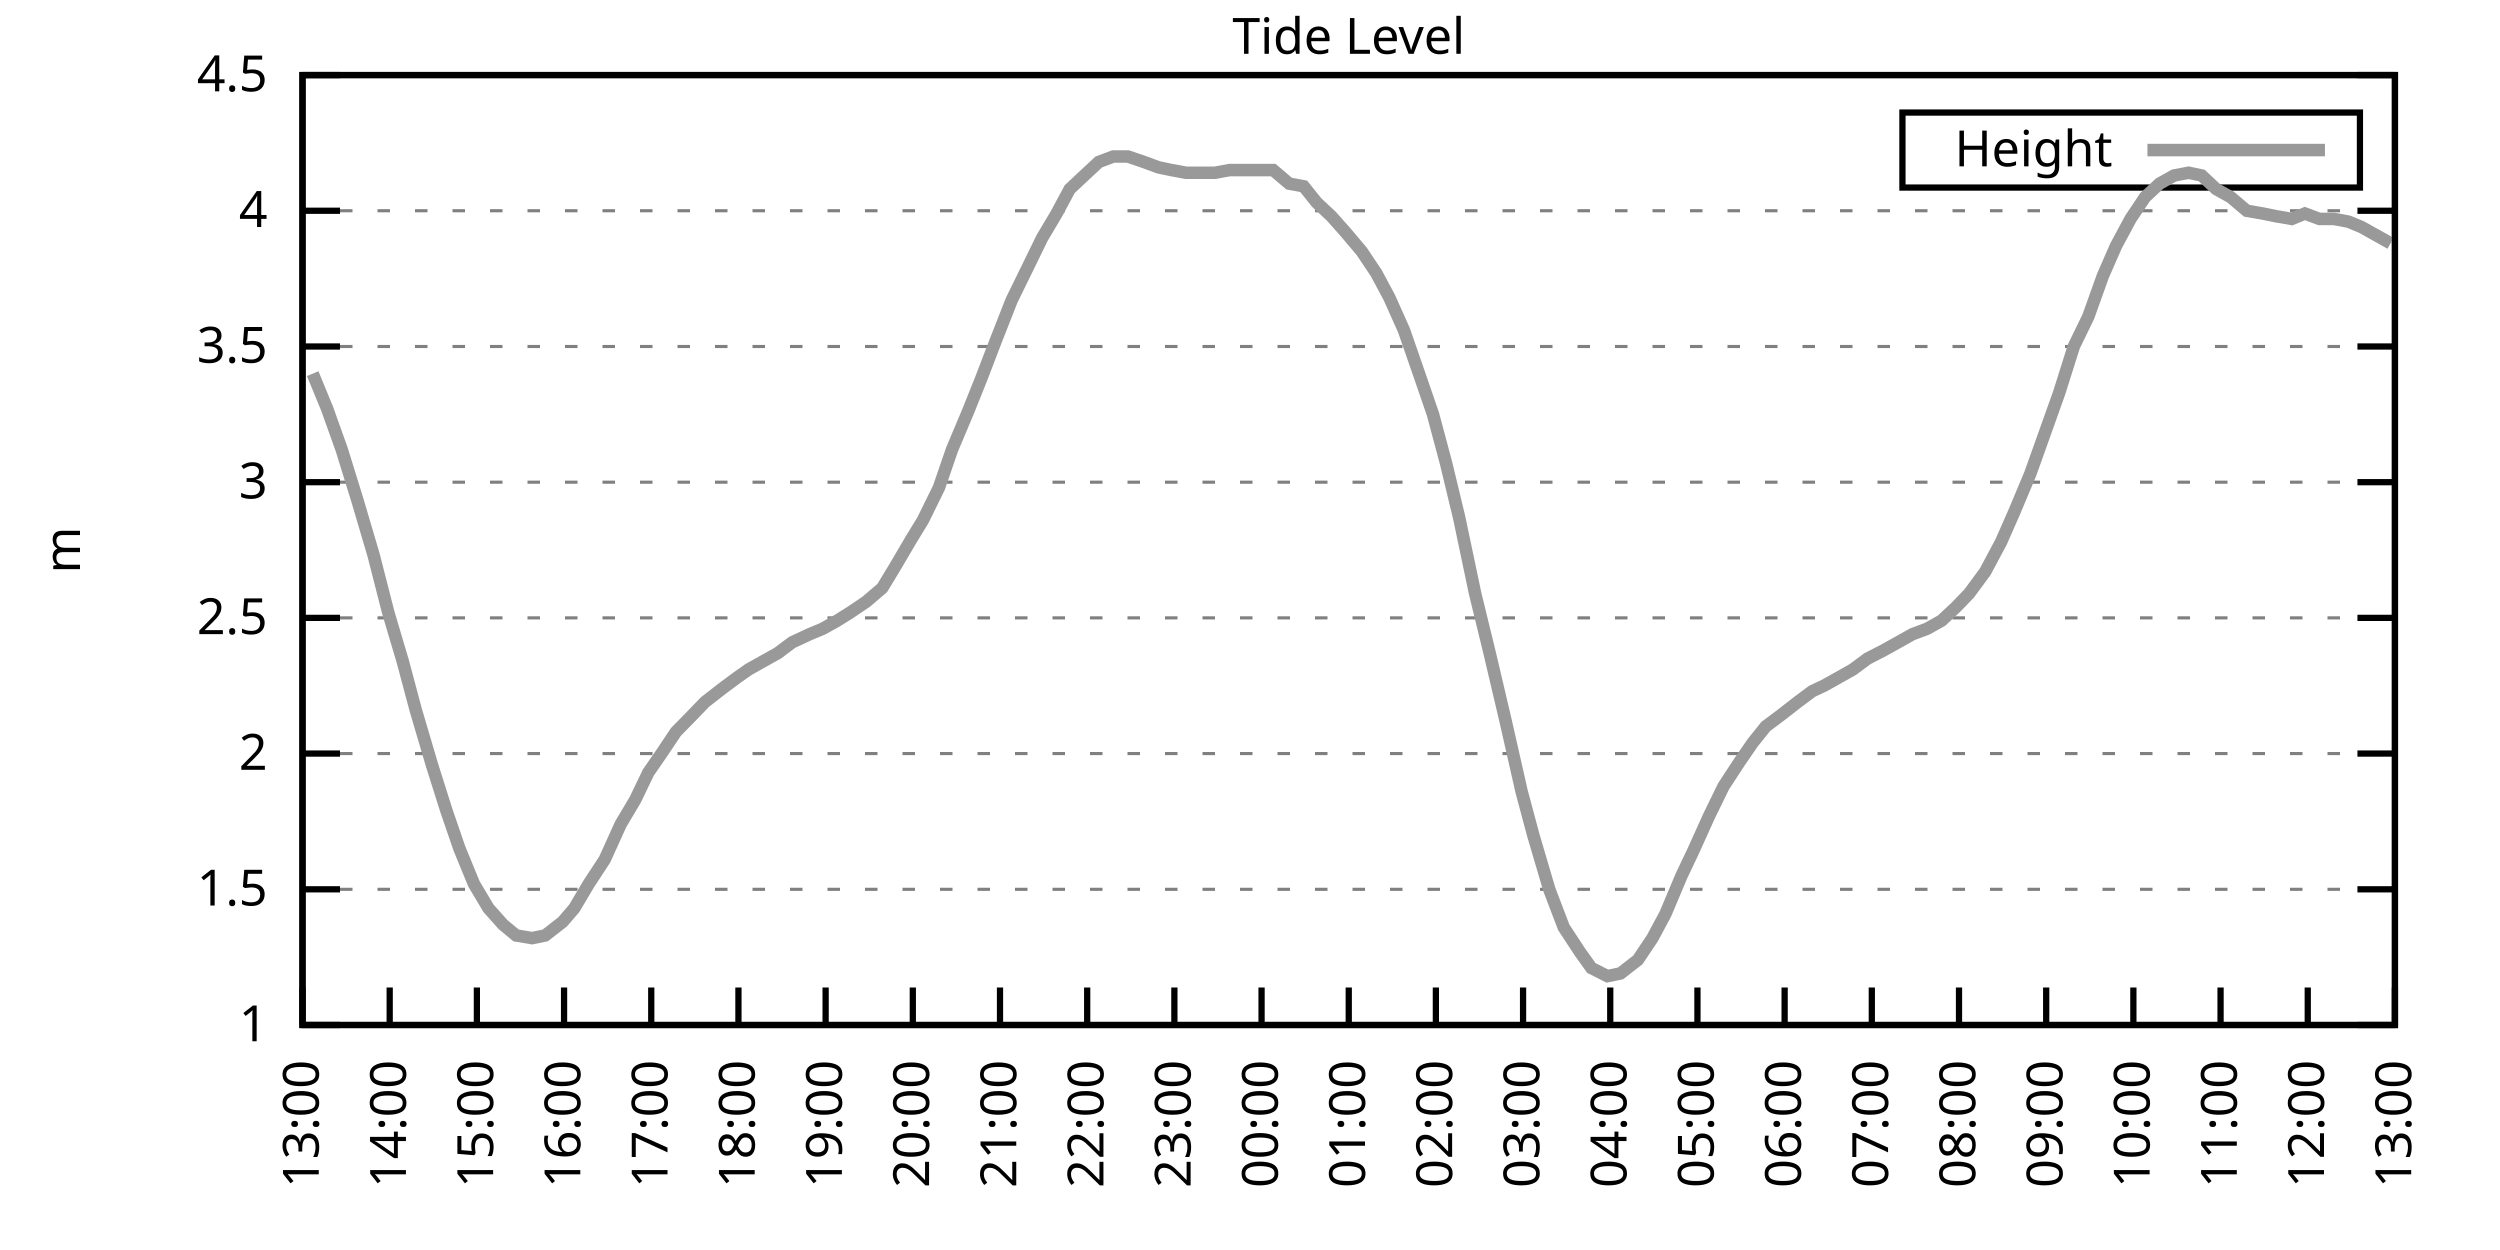
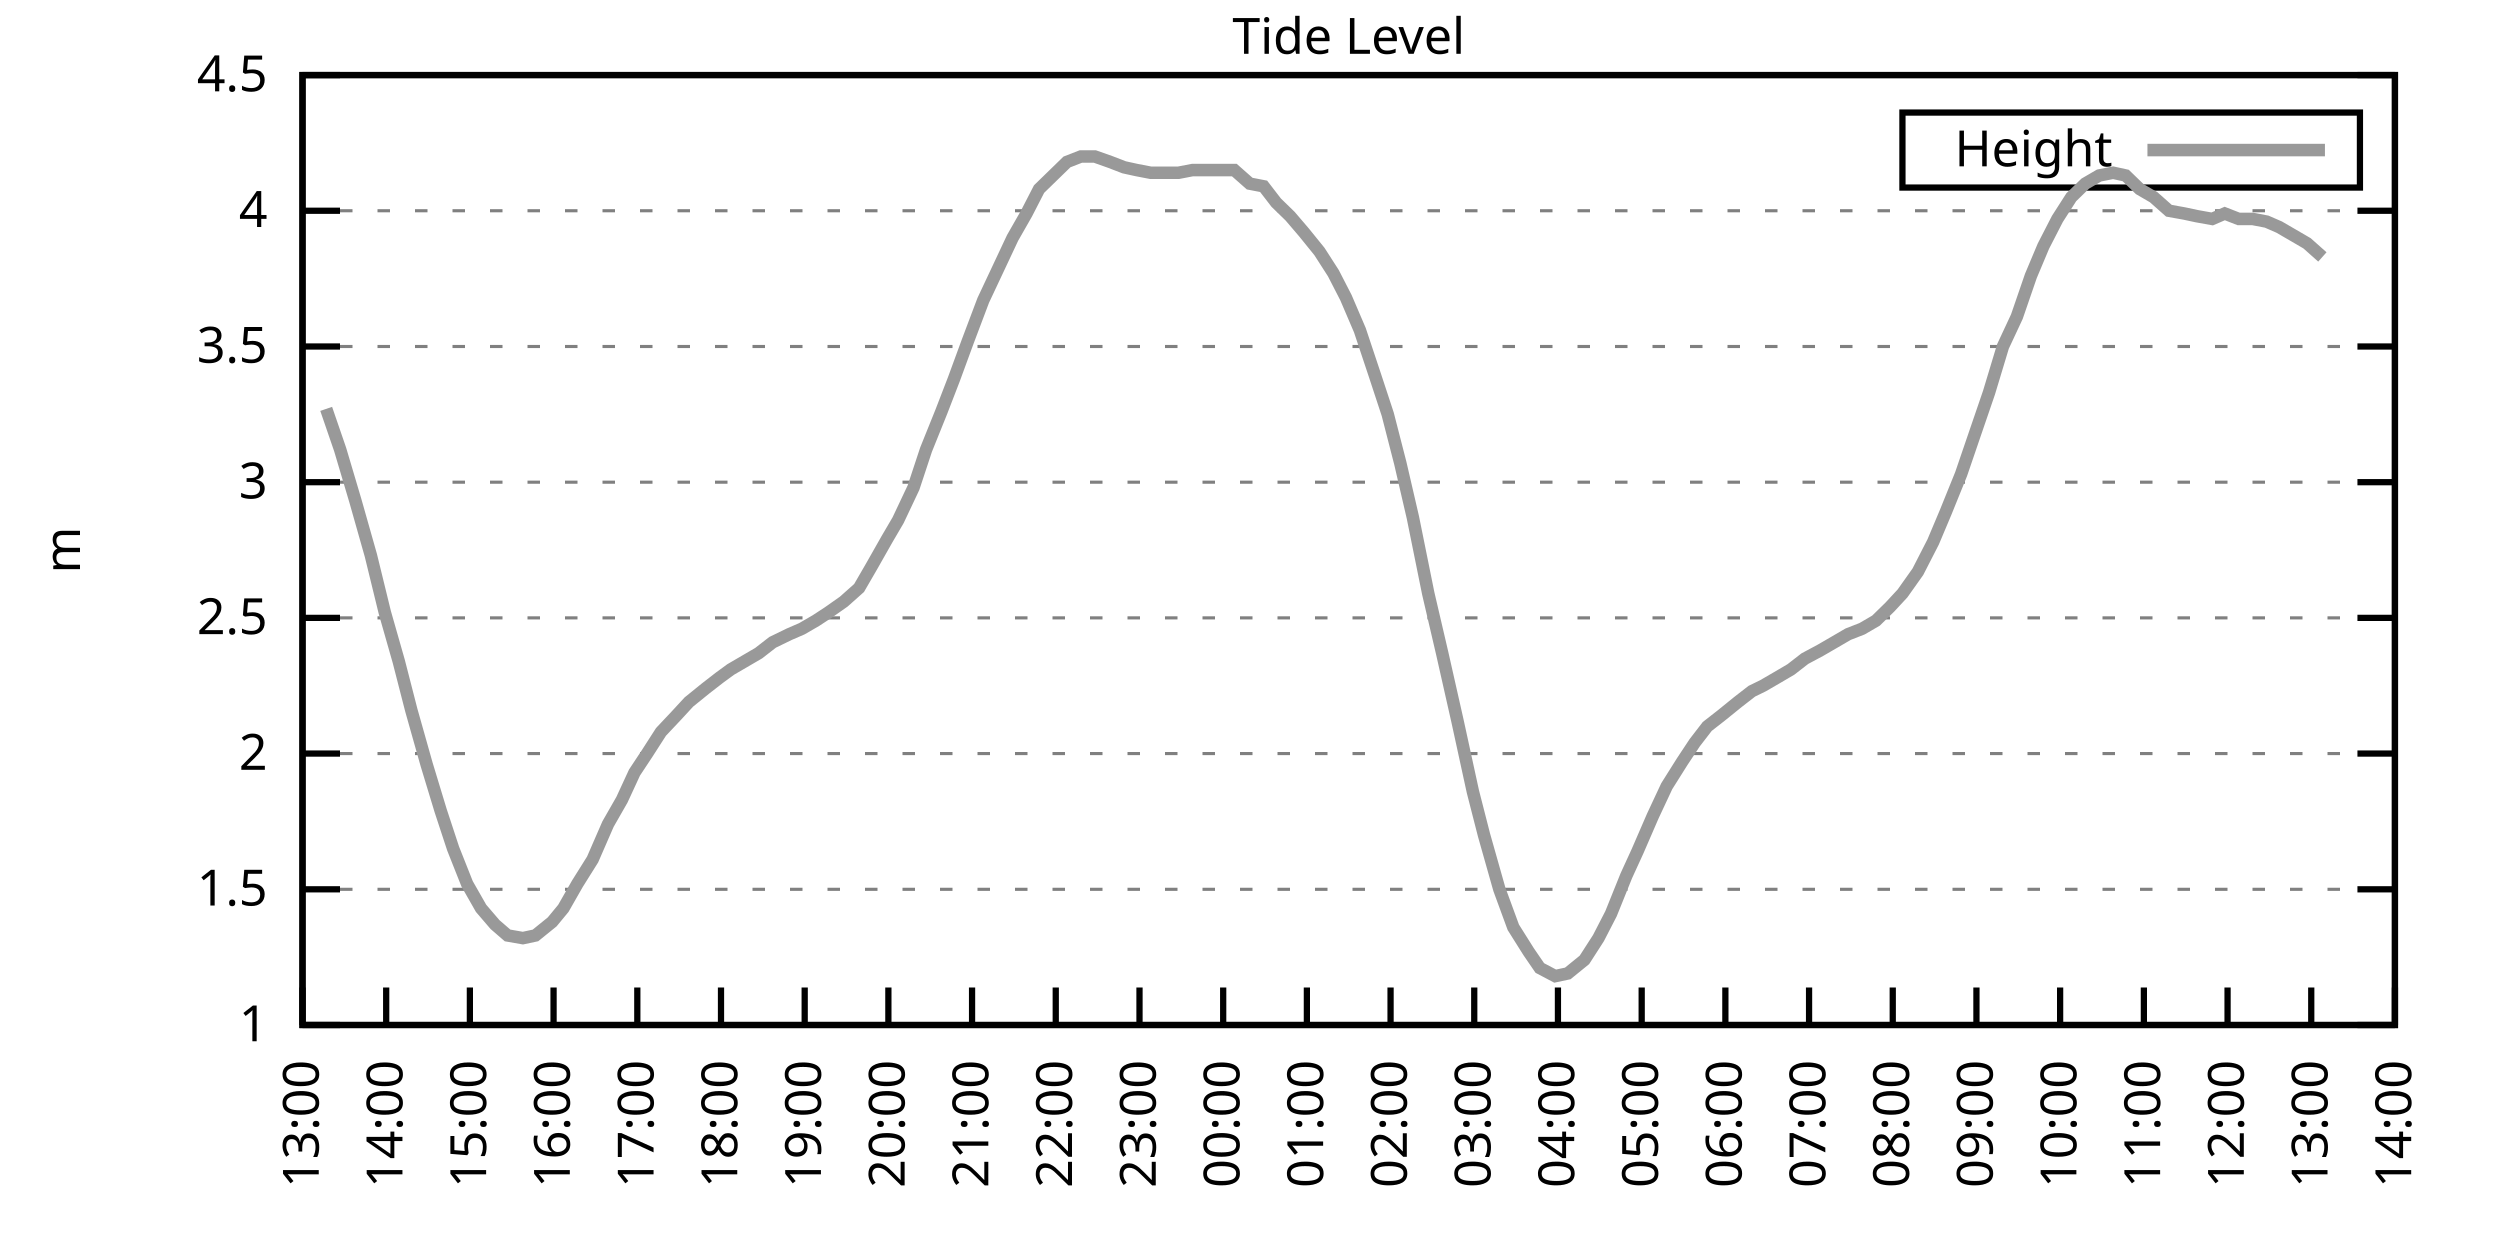
<svg xmlns="http://www.w3.org/2000/svg" xmlns:xlink="http://www.w3.org/1999/xlink" width="400" height="200" viewBox="0 0 400 200">
  <g id="gnuplot_canvas">
    <rect x="0" y="0" width="400" height="200" fill="none" />
    <defs>
      <circle id="gpDot" r="0.5" stroke-width="0.5" stroke="currentColor" />
      <path id="gpPt0" stroke-width="0.333" stroke="currentColor" d="M-1,0 h2 M0,-1 v2" />
      <path id="gpPt1" stroke-width="0.333" stroke="currentColor" d="M-1,-1 L1,1 M1,-1 L-1,1" />
      <path id="gpPt2" stroke-width="0.333" stroke="currentColor" d="M-1,0 L1,0 M0,-1 L0,1 M-1,-1 L1,1 M-1,1 L1,-1" />
      <rect id="gpPt3" stroke-width="0.333" stroke="currentColor" x="-1" y="-1" width="2" height="2" />
      <rect id="gpPt4" stroke-width="0.333" stroke="currentColor" fill="currentColor" x="-1" y="-1" width="2" height="2" />
      <circle id="gpPt5" stroke-width="0.333" stroke="currentColor" cx="0" cy="0" r="1" />
      <use xlink:href="#gpPt5" id="gpPt6" fill="currentColor" stroke="none" />
      <path id="gpPt7" stroke-width="0.333" stroke="currentColor" d="M0,-1.33 L-1.33,0.67 L1.33,0.67 z" />
      <use xlink:href="#gpPt7" id="gpPt8" fill="currentColor" stroke="none" />
      <use xlink:href="#gpPt7" id="gpPt9" stroke="currentColor" transform="rotate(180)" />
      <use xlink:href="#gpPt9" id="gpPt10" fill="currentColor" stroke="none" />
      <use xlink:href="#gpPt3" id="gpPt11" stroke="currentColor" transform="rotate(45)" />
      <use xlink:href="#gpPt11" id="gpPt12" fill="currentColor" stroke="none" />
      <path id="gpPt13" stroke-width="0.333" stroke="currentColor" d="M0,1.330 L1.265,0.411 L0.782,-1.067 L-0.782,-1.076 L-1.265,0.411 z" />
      <use xlink:href="#gpPt13" id="gpPt14" fill="currentColor" stroke="none" />
      <filter id="textbox" filterUnits="objectBoundingBox" x="0" y="0" height="1" width="1">
        <feFlood flood-color="white" flood-opacity="1" result="bgnd" />
        <feComposite in="SourceGraphic" in2="bgnd" operator="atop" />
      </filter>
      <filter id="greybox" filterUnits="objectBoundingBox" x="0" y="0" height="1" width="1">
        <feFlood flood-color="lightgrey" flood-opacity="1" result="grey" />
        <feComposite in="SourceGraphic" in2="grey" operator="atop" />
      </filter>
    </defs>
    <g fill="none" color="white" stroke="currentColor" stroke-width="1.00" stroke-linecap="butt" stroke-linejoin="miter">
</g>
    <g fill="none" color="black" stroke="currentColor" stroke-width="1.00" stroke-linecap="butt" stroke-linejoin="miter">
      <g stroke="none" shape-rendering="crispEdges">
        <polygon fill="rgb(255, 255, 255)" points="48.40,164.00 383.18,164.00 383.18,12.02 48.40,12.02 " />
      </g>
    </g>
    <g fill="none" color="black" stroke="currentColor" stroke-width="1.00" stroke-linecap="butt" stroke-linejoin="miter">
</g>
    <g fill="none" color="black" stroke="black" stroke-width="0.50" stroke-linecap="butt" stroke-linejoin="miter">
</g>
    <g fill="none" color="gray" stroke="currentColor" stroke-width="0.50" stroke-linecap="butt" stroke-linejoin="miter">
      <path stroke="gray" stroke-dasharray="2,4" class="gridline" d="M48.40,164.00 L383.19,164.00  " />
    </g>
    <g fill="none" color="gray" stroke="gray" stroke-width="1.00" stroke-linecap="butt" stroke-linejoin="miter">
</g>
    <g fill="none" color="black" stroke="currentColor" stroke-width="1.00" stroke-linecap="butt" stroke-linejoin="miter">
      <path stroke="black" d="M48.40,164.00 L54.40,164.00 M383.19,164.00 L377.19,164.00  " />
      <g transform="translate(42.80,166.60)" stroke="none" fill="black" font-family="Sans" font-size="8.00" text-anchor="end">
        <text>
          <tspan font-family="Sans"> 1</tspan>
        </text>
      </g>
    </g>
    <g fill="none" color="black" stroke="currentColor" stroke-width="1.00" stroke-linecap="butt" stroke-linejoin="miter">
</g>
    <g fill="none" color="black" stroke="black" stroke-width="0.50" stroke-linecap="butt" stroke-linejoin="miter">
</g>
    <g fill="none" color="gray" stroke="currentColor" stroke-width="0.50" stroke-linecap="butt" stroke-linejoin="miter">
      <path stroke="gray" stroke-dasharray="2,4" class="gridline" d="M48.40,142.29 L383.19,142.29  " />
    </g>
    <g fill="none" color="gray" stroke="gray" stroke-width="1.00" stroke-linecap="butt" stroke-linejoin="miter">
</g>
    <g fill="none" color="black" stroke="currentColor" stroke-width="1.00" stroke-linecap="butt" stroke-linejoin="miter">
      <path stroke="black" d="M48.40,142.29 L54.40,142.29 M383.19,142.29 L377.19,142.29  " />
      <g transform="translate(42.80,144.89)" stroke="none" fill="black" font-family="Sans" font-size="8.00" text-anchor="end">
        <text>
          <tspan font-family="Sans"> 1.5</tspan>
        </text>
      </g>
    </g>
    <g fill="none" color="black" stroke="currentColor" stroke-width="1.00" stroke-linecap="butt" stroke-linejoin="miter">
</g>
    <g fill="none" color="black" stroke="black" stroke-width="0.50" stroke-linecap="butt" stroke-linejoin="miter">
</g>
    <g fill="none" color="gray" stroke="currentColor" stroke-width="0.50" stroke-linecap="butt" stroke-linejoin="miter">
      <path stroke="gray" stroke-dasharray="2,4" class="gridline" d="M48.40,120.57 L383.19,120.57  " />
    </g>
    <g fill="none" color="gray" stroke="gray" stroke-width="1.00" stroke-linecap="butt" stroke-linejoin="miter">
</g>
    <g fill="none" color="black" stroke="currentColor" stroke-width="1.00" stroke-linecap="butt" stroke-linejoin="miter">
      <path stroke="black" d="M48.40,120.57 L54.40,120.57 M383.19,120.57 L377.19,120.57  " />
      <g transform="translate(42.80,123.17)" stroke="none" fill="black" font-family="Sans" font-size="8.00" text-anchor="end">
        <text>
          <tspan font-family="Sans"> 2</tspan>
        </text>
      </g>
    </g>
    <g fill="none" color="black" stroke="currentColor" stroke-width="1.00" stroke-linecap="butt" stroke-linejoin="miter">
</g>
    <g fill="none" color="black" stroke="black" stroke-width="0.50" stroke-linecap="butt" stroke-linejoin="miter">
</g>
    <g fill="none" color="gray" stroke="currentColor" stroke-width="0.50" stroke-linecap="butt" stroke-linejoin="miter">
      <path stroke="gray" stroke-dasharray="2,4" class="gridline" d="M48.40,98.86 L383.19,98.86  " />
    </g>
    <g fill="none" color="gray" stroke="gray" stroke-width="1.00" stroke-linecap="butt" stroke-linejoin="miter">
</g>
    <g fill="none" color="black" stroke="currentColor" stroke-width="1.00" stroke-linecap="butt" stroke-linejoin="miter">
      <path stroke="black" d="M48.40,98.86 L54.40,98.86 M383.19,98.86 L377.19,98.86  " />
      <g transform="translate(42.80,101.46)" stroke="none" fill="black" font-family="Sans" font-size="8.00" text-anchor="end">
        <text>
          <tspan font-family="Sans"> 2.5</tspan>
        </text>
      </g>
    </g>
    <g fill="none" color="black" stroke="currentColor" stroke-width="1.00" stroke-linecap="butt" stroke-linejoin="miter">
</g>
    <g fill="none" color="black" stroke="black" stroke-width="0.50" stroke-linecap="butt" stroke-linejoin="miter">
</g>
    <g fill="none" color="gray" stroke="currentColor" stroke-width="0.50" stroke-linecap="butt" stroke-linejoin="miter">
      <path stroke="gray" stroke-dasharray="2,4" class="gridline" d="M48.40,77.15 L383.19,77.15  " />
    </g>
    <g fill="none" color="gray" stroke="gray" stroke-width="1.00" stroke-linecap="butt" stroke-linejoin="miter">
</g>
    <g fill="none" color="black" stroke="currentColor" stroke-width="1.00" stroke-linecap="butt" stroke-linejoin="miter">
      <path stroke="black" d="M48.40,77.15 L54.40,77.15 M383.19,77.15 L377.19,77.15  " />
      <g transform="translate(42.80,79.75)" stroke="none" fill="black" font-family="Sans" font-size="8.00" text-anchor="end">
        <text>
          <tspan font-family="Sans"> 3</tspan>
        </text>
      </g>
    </g>
    <g fill="none" color="black" stroke="currentColor" stroke-width="1.00" stroke-linecap="butt" stroke-linejoin="miter">
</g>
    <g fill="none" color="black" stroke="black" stroke-width="0.50" stroke-linecap="butt" stroke-linejoin="miter">
</g>
    <g fill="none" color="gray" stroke="currentColor" stroke-width="0.50" stroke-linecap="butt" stroke-linejoin="miter">
      <path stroke="gray" stroke-dasharray="2,4" class="gridline" d="M48.40,55.44 L383.19,55.44  " />
    </g>
    <g fill="none" color="gray" stroke="gray" stroke-width="1.00" stroke-linecap="butt" stroke-linejoin="miter">
</g>
    <g fill="none" color="black" stroke="currentColor" stroke-width="1.00" stroke-linecap="butt" stroke-linejoin="miter">
      <path stroke="black" d="M48.40,55.44 L54.40,55.44 M383.19,55.44 L377.19,55.44  " />
      <g transform="translate(42.80,58.04)" stroke="none" fill="black" font-family="Sans" font-size="8.00" text-anchor="end">
        <text>
          <tspan font-family="Sans"> 3.5</tspan>
        </text>
      </g>
    </g>
    <g fill="none" color="black" stroke="currentColor" stroke-width="1.00" stroke-linecap="butt" stroke-linejoin="miter">
</g>
    <g fill="none" color="black" stroke="black" stroke-width="0.50" stroke-linecap="butt" stroke-linejoin="miter">
</g>
    <g fill="none" color="gray" stroke="currentColor" stroke-width="0.50" stroke-linecap="butt" stroke-linejoin="miter">
      <path stroke="gray" stroke-dasharray="2,4" class="gridline" d="M48.40,33.72 L383.19,33.72  " />
    </g>
    <g fill="none" color="gray" stroke="gray" stroke-width="1.00" stroke-linecap="butt" stroke-linejoin="miter">
</g>
    <g fill="none" color="black" stroke="currentColor" stroke-width="1.00" stroke-linecap="butt" stroke-linejoin="miter">
      <path stroke="black" d="M48.40,33.72 L54.40,33.72 M383.19,33.72 L377.19,33.72  " />
      <g transform="translate(42.80,36.32)" stroke="none" fill="black" font-family="Sans" font-size="8.00" text-anchor="end">
        <text>
          <tspan font-family="Sans"> 4</tspan>
        </text>
      </g>
    </g>
    <g fill="none" color="black" stroke="currentColor" stroke-width="1.00" stroke-linecap="butt" stroke-linejoin="miter">
</g>
    <g fill="none" color="black" stroke="black" stroke-width="0.50" stroke-linecap="butt" stroke-linejoin="miter">
</g>
    <g fill="none" color="gray" stroke="currentColor" stroke-width="0.50" stroke-linecap="butt" stroke-linejoin="miter">
      <path stroke="gray" stroke-dasharray="2,4" class="gridline" d="M48.40,12.01 L383.19,12.01  " />
    </g>
    <g fill="none" color="gray" stroke="gray" stroke-width="1.00" stroke-linecap="butt" stroke-linejoin="miter">
</g>
    <g fill="none" color="black" stroke="currentColor" stroke-width="1.00" stroke-linecap="butt" stroke-linejoin="miter">
      <path stroke="black" d="M48.40,12.01 L54.40,12.01 M383.19,12.01 L377.19,12.01  " />
      <g transform="translate(42.80,14.61)" stroke="none" fill="black" font-family="Sans" font-size="8.00" text-anchor="end">
        <text>
          <tspan font-family="Sans"> 4.5</tspan>
        </text>
      </g>
    </g>
    <g fill="none" color="black" stroke="currentColor" stroke-width="1.00" stroke-linecap="butt" stroke-linejoin="miter">
      <path stroke="black" d="M48.40,164.00 L48.40,158.00  " />
      <g transform="translate(51.00,169.60) rotate(270.00)" stroke="none" fill="black" font-family="Sans" font-size="8.00" text-anchor="end">
        <text>
          <tspan font-family="Sans">13:00</tspan>
        </text>
      </g>
    </g>
    <g fill="none" color="black" stroke="currentColor" stroke-width="1.00" stroke-linecap="butt" stroke-linejoin="miter">
-       <path stroke="black" d="M62.35,164.00 L62.35,158.00  " />
-       <g transform="translate(64.95,169.60) rotate(270.00)" stroke="none" fill="black" font-family="Sans" font-size="8.00" text-anchor="end">
+       <path stroke="black" d="M61.79,164.00 L61.79,158.00  " />
+       <g transform="translate(64.39,169.60) rotate(270.00)" stroke="none" fill="black" font-family="Sans" font-size="8.00" text-anchor="end">
        <text>
          <tspan font-family="Sans">14:00</tspan>
        </text>
      </g>
    </g>
    <g fill="none" color="black" stroke="currentColor" stroke-width="1.00" stroke-linecap="butt" stroke-linejoin="miter">
-       <path stroke="black" d="M76.30,164.00 L76.30,158.00  " />
-       <g transform="translate(78.90,169.60) rotate(270.00)" stroke="none" fill="black" font-family="Sans" font-size="8.00" text-anchor="end">
+       <path stroke="black" d="M75.18,164.00 L75.18,158.00  " />
+       <g transform="translate(77.78,169.60) rotate(270.00)" stroke="none" fill="black" font-family="Sans" font-size="8.00" text-anchor="end">
        <text>
          <tspan font-family="Sans">15:00</tspan>
        </text>
      </g>
    </g>
    <g fill="none" color="black" stroke="currentColor" stroke-width="1.00" stroke-linecap="butt" stroke-linejoin="miter">
-       <path stroke="black" d="M90.25,164.00 L90.25,158.00  " />
-       <g transform="translate(92.85,169.60) rotate(270.00)" stroke="none" fill="black" font-family="Sans" font-size="8.00" text-anchor="end">
+       <path stroke="black" d="M88.57,164.00 L88.57,158.00  " />
+       <g transform="translate(91.17,169.60) rotate(270.00)" stroke="none" fill="black" font-family="Sans" font-size="8.00" text-anchor="end">
        <text>
          <tspan font-family="Sans">16:00</tspan>
        </text>
      </g>
    </g>
    <g fill="none" color="black" stroke="currentColor" stroke-width="1.00" stroke-linecap="butt" stroke-linejoin="miter">
-       <path stroke="black" d="M104.20,164.00 L104.20,158.00  " />
-       <g transform="translate(106.80,169.60) rotate(270.00)" stroke="none" fill="black" font-family="Sans" font-size="8.00" text-anchor="end">
+       <path stroke="black" d="M101.97,164.00 L101.97,158.00  " />
+       <g transform="translate(104.57,169.60) rotate(270.00)" stroke="none" fill="black" font-family="Sans" font-size="8.00" text-anchor="end">
        <text>
          <tspan font-family="Sans">17:00</tspan>
        </text>
      </g>
    </g>
    <g fill="none" color="black" stroke="currentColor" stroke-width="1.00" stroke-linecap="butt" stroke-linejoin="miter">
-       <path stroke="black" d="M118.15,164.00 L118.15,158.00  " />
-       <g transform="translate(120.75,169.60) rotate(270.00)" stroke="none" fill="black" font-family="Sans" font-size="8.00" text-anchor="end">
+       <path stroke="black" d="M115.36,164.00 L115.36,158.00  " />
+       <g transform="translate(117.96,169.60) rotate(270.00)" stroke="none" fill="black" font-family="Sans" font-size="8.00" text-anchor="end">
        <text>
          <tspan font-family="Sans">18:00</tspan>
        </text>
      </g>
    </g>
    <g fill="none" color="black" stroke="currentColor" stroke-width="1.00" stroke-linecap="butt" stroke-linejoin="miter">
-       <path stroke="black" d="M132.10,164.00 L132.10,158.00  " />
-       <g transform="translate(134.70,169.60) rotate(270.00)" stroke="none" fill="black" font-family="Sans" font-size="8.00" text-anchor="end">
+       <path stroke="black" d="M128.75,164.00 L128.75,158.00  " />
+       <g transform="translate(131.35,169.60) rotate(270.00)" stroke="none" fill="black" font-family="Sans" font-size="8.00" text-anchor="end">
        <text>
          <tspan font-family="Sans">19:00</tspan>
        </text>
      </g>
    </g>
    <g fill="none" color="black" stroke="currentColor" stroke-width="1.00" stroke-linecap="butt" stroke-linejoin="miter">
-       <path stroke="black" d="M146.05,164.00 L146.05,158.00  " />
-       <g transform="translate(148.65,169.60) rotate(270.00)" stroke="none" fill="black" font-family="Sans" font-size="8.00" text-anchor="end">
+       <path stroke="black" d="M142.14,164.00 L142.14,158.00  " />
+       <g transform="translate(144.74,169.60) rotate(270.00)" stroke="none" fill="black" font-family="Sans" font-size="8.00" text-anchor="end">
        <text>
          <tspan font-family="Sans">20:00</tspan>
        </text>
      </g>
    </g>
    <g fill="none" color="black" stroke="currentColor" stroke-width="1.00" stroke-linecap="butt" stroke-linejoin="miter">
-       <path stroke="black" d="M160.00,164.00 L160.00,158.00  " />
-       <g transform="translate(162.60,169.60) rotate(270.00)" stroke="none" fill="black" font-family="Sans" font-size="8.00" text-anchor="end">
+       <path stroke="black" d="M155.53,164.00 L155.53,158.00  " />
+       <g transform="translate(158.13,169.60) rotate(270.00)" stroke="none" fill="black" font-family="Sans" font-size="8.00" text-anchor="end">
        <text>
          <tspan font-family="Sans">21:00</tspan>
        </text>
      </g>
    </g>
    <g fill="none" color="black" stroke="currentColor" stroke-width="1.00" stroke-linecap="butt" stroke-linejoin="miter">
-       <path stroke="black" d="M173.95,164.00 L173.95,158.00  " />
-       <g transform="translate(176.55,169.60) rotate(270.00)" stroke="none" fill="black" font-family="Sans" font-size="8.00" text-anchor="end">
+       <path stroke="black" d="M168.92,164.00 L168.92,158.00  " />
+       <g transform="translate(171.52,169.60) rotate(270.00)" stroke="none" fill="black" font-family="Sans" font-size="8.00" text-anchor="end">
        <text>
          <tspan font-family="Sans">22:00</tspan>
        </text>
      </g>
    </g>
    <g fill="none" color="black" stroke="currentColor" stroke-width="1.00" stroke-linecap="butt" stroke-linejoin="miter">
-       <path stroke="black" d="M187.90,164.00 L187.90,158.00  " />
-       <g transform="translate(190.50,169.60) rotate(270.00)" stroke="none" fill="black" font-family="Sans" font-size="8.00" text-anchor="end">
+       <path stroke="black" d="M182.32,164.00 L182.32,158.00  " />
+       <g transform="translate(184.92,169.60) rotate(270.00)" stroke="none" fill="black" font-family="Sans" font-size="8.00" text-anchor="end">
        <text>
          <tspan font-family="Sans">23:00</tspan>
        </text>
      </g>
    </g>
    <g fill="none" color="black" stroke="currentColor" stroke-width="1.00" stroke-linecap="butt" stroke-linejoin="miter">
-       <path stroke="black" d="M201.85,164.00 L201.85,158.00  " />
-       <g transform="translate(204.45,169.60) rotate(270.00)" stroke="none" fill="black" font-family="Sans" font-size="8.00" text-anchor="end">
+       <path stroke="black" d="M195.71,164.00 L195.71,158.00  " />
+       <g transform="translate(198.31,169.60) rotate(270.00)" stroke="none" fill="black" font-family="Sans" font-size="8.00" text-anchor="end">
        <text>
          <tspan font-family="Sans">00:00</tspan>
        </text>
      </g>
    </g>
    <g fill="none" color="black" stroke="currentColor" stroke-width="1.00" stroke-linecap="butt" stroke-linejoin="miter">
-       <path stroke="black" d="M215.80,164.00 L215.80,158.00  " />
-       <g transform="translate(218.40,169.60) rotate(270.00)" stroke="none" fill="black" font-family="Sans" font-size="8.00" text-anchor="end">
+       <path stroke="black" d="M209.10,164.00 L209.10,158.00  " />
+       <g transform="translate(211.70,169.60) rotate(270.00)" stroke="none" fill="black" font-family="Sans" font-size="8.00" text-anchor="end">
        <text>
          <tspan font-family="Sans">01:00</tspan>
        </text>
      </g>
    </g>
    <g fill="none" color="black" stroke="currentColor" stroke-width="1.00" stroke-linecap="butt" stroke-linejoin="miter">
-       <path stroke="black" d="M229.74,164.00 L229.74,158.00  " />
-       <g transform="translate(232.34,169.60) rotate(270.00)" stroke="none" fill="black" font-family="Sans" font-size="8.00" text-anchor="end">
+       <path stroke="black" d="M222.49,164.00 L222.49,158.00  " />
+       <g transform="translate(225.09,169.60) rotate(270.00)" stroke="none" fill="black" font-family="Sans" font-size="8.00" text-anchor="end">
        <text>
          <tspan font-family="Sans">02:00</tspan>
        </text>
      </g>
    </g>
    <g fill="none" color="black" stroke="currentColor" stroke-width="1.00" stroke-linecap="butt" stroke-linejoin="miter">
-       <path stroke="black" d="M243.69,164.00 L243.69,158.00  " />
-       <g transform="translate(246.29,169.60) rotate(270.00)" stroke="none" fill="black" font-family="Sans" font-size="8.00" text-anchor="end">
+       <path stroke="black" d="M235.88,164.00 L235.88,158.00  " />
+       <g transform="translate(238.48,169.60) rotate(270.00)" stroke="none" fill="black" font-family="Sans" font-size="8.00" text-anchor="end">
        <text>
          <tspan font-family="Sans">03:00</tspan>
        </text>
      </g>
    </g>
    <g fill="none" color="black" stroke="currentColor" stroke-width="1.00" stroke-linecap="butt" stroke-linejoin="miter">
-       <path stroke="black" d="M257.64,164.00 L257.64,158.00  " />
-       <g transform="translate(260.24,169.60) rotate(270.00)" stroke="none" fill="black" font-family="Sans" font-size="8.00" text-anchor="end">
+       <path stroke="black" d="M249.27,164.00 L249.27,158.00  " />
+       <g transform="translate(251.87,169.60) rotate(270.00)" stroke="none" fill="black" font-family="Sans" font-size="8.00" text-anchor="end">
        <text>
          <tspan font-family="Sans">04:00</tspan>
        </text>
      </g>
    </g>
    <g fill="none" color="black" stroke="currentColor" stroke-width="1.00" stroke-linecap="butt" stroke-linejoin="miter">
-       <path stroke="black" d="M271.59,164.00 L271.59,158.00  " />
-       <g transform="translate(274.19,169.60) rotate(270.00)" stroke="none" fill="black" font-family="Sans" font-size="8.00" text-anchor="end">
+       <path stroke="black" d="M262.67,164.00 L262.67,158.00  " />
+       <g transform="translate(265.27,169.60) rotate(270.00)" stroke="none" fill="black" font-family="Sans" font-size="8.00" text-anchor="end">
        <text>
          <tspan font-family="Sans">05:00</tspan>
        </text>
      </g>
    </g>
    <g fill="none" color="black" stroke="currentColor" stroke-width="1.00" stroke-linecap="butt" stroke-linejoin="miter">
-       <path stroke="black" d="M285.54,164.00 L285.54,158.00  " />
-       <g transform="translate(288.14,169.60) rotate(270.00)" stroke="none" fill="black" font-family="Sans" font-size="8.00" text-anchor="end">
+       <path stroke="black" d="M276.06,164.00 L276.06,158.00  " />
+       <g transform="translate(278.66,169.60) rotate(270.00)" stroke="none" fill="black" font-family="Sans" font-size="8.00" text-anchor="end">
        <text>
          <tspan font-family="Sans">06:00</tspan>
        </text>
      </g>
    </g>
    <g fill="none" color="black" stroke="currentColor" stroke-width="1.00" stroke-linecap="butt" stroke-linejoin="miter">
-       <path stroke="black" d="M299.49,164.00 L299.49,158.00  " />
-       <g transform="translate(302.09,169.60) rotate(270.00)" stroke="none" fill="black" font-family="Sans" font-size="8.00" text-anchor="end">
+       <path stroke="black" d="M289.45,164.00 L289.45,158.00  " />
+       <g transform="translate(292.05,169.60) rotate(270.00)" stroke="none" fill="black" font-family="Sans" font-size="8.00" text-anchor="end">
        <text>
          <tspan font-family="Sans">07:00</tspan>
        </text>
      </g>
    </g>
    <g fill="none" color="black" stroke="currentColor" stroke-width="1.00" stroke-linecap="butt" stroke-linejoin="miter">
-       <path stroke="black" d="M313.44,164.00 L313.44,158.00  " />
-       <g transform="translate(316.04,169.60) rotate(270.00)" stroke="none" fill="black" font-family="Sans" font-size="8.00" text-anchor="end">
+       <path stroke="black" d="M302.84,164.00 L302.84,158.00  " />
+       <g transform="translate(305.44,169.60) rotate(270.00)" stroke="none" fill="black" font-family="Sans" font-size="8.00" text-anchor="end">
        <text>
          <tspan font-family="Sans">08:00</tspan>
        </text>
      </g>
    </g>
    <g fill="none" color="black" stroke="currentColor" stroke-width="1.00" stroke-linecap="butt" stroke-linejoin="miter">
-       <path stroke="black" d="M327.39,164.00 L327.39,158.00  " />
-       <g transform="translate(329.99,169.60) rotate(270.00)" stroke="none" fill="black" font-family="Sans" font-size="8.00" text-anchor="end">
+       <path stroke="black" d="M316.23,164.00 L316.23,158.00  " />
+       <g transform="translate(318.83,169.60) rotate(270.00)" stroke="none" fill="black" font-family="Sans" font-size="8.00" text-anchor="end">
        <text>
          <tspan font-family="Sans">09:00</tspan>
        </text>
      </g>
    </g>
    <g fill="none" color="black" stroke="currentColor" stroke-width="1.00" stroke-linecap="butt" stroke-linejoin="miter">
-       <path stroke="black" d="M341.34,164.00 L341.34,158.00  " />
-       <g transform="translate(343.94,169.60) rotate(270.00)" stroke="none" fill="black" font-family="Sans" font-size="8.00" text-anchor="end">
+       <path stroke="black" d="M329.62,164.00 L329.62,158.00  " />
+       <g transform="translate(332.22,169.60) rotate(270.00)" stroke="none" fill="black" font-family="Sans" font-size="8.00" text-anchor="end">
        <text>
          <tspan font-family="Sans">10:00</tspan>
        </text>
      </g>
    </g>
    <g fill="none" color="black" stroke="currentColor" stroke-width="1.00" stroke-linecap="butt" stroke-linejoin="miter">
-       <path stroke="black" d="M355.29,164.00 L355.29,158.00  " />
-       <g transform="translate(357.89,169.60) rotate(270.00)" stroke="none" fill="black" font-family="Sans" font-size="8.00" text-anchor="end">
+       <path stroke="black" d="M343.02,164.00 L343.02,158.00  " />
+       <g transform="translate(345.62,169.60) rotate(270.00)" stroke="none" fill="black" font-family="Sans" font-size="8.00" text-anchor="end">
        <text>
          <tspan font-family="Sans">11:00</tspan>
        </text>
      </g>
    </g>
    <g fill="none" color="black" stroke="currentColor" stroke-width="1.00" stroke-linecap="butt" stroke-linejoin="miter">
-       <path stroke="black" d="M369.24,164.00 L369.24,158.00  " />
-       <g transform="translate(371.84,169.60) rotate(270.00)" stroke="none" fill="black" font-family="Sans" font-size="8.00" text-anchor="end">
+       <path stroke="black" d="M356.41,164.00 L356.41,158.00  " />
+       <g transform="translate(359.01,169.60) rotate(270.00)" stroke="none" fill="black" font-family="Sans" font-size="8.00" text-anchor="end">
        <text>
          <tspan font-family="Sans">12:00</tspan>
+         </text>
+       </g>
+     </g>
+     <g fill="none" color="black" stroke="currentColor" stroke-width="1.00" stroke-linecap="butt" stroke-linejoin="miter">
+       <path stroke="black" d="M369.80,164.00 L369.80,158.00  " />
+       <g transform="translate(372.40,169.60) rotate(270.00)" stroke="none" fill="black" font-family="Sans" font-size="8.00" text-anchor="end">
+         <text>
+           <tspan font-family="Sans">13:00</tspan>
        </text>
      </g>
    </g>
    <g fill="none" color="black" stroke="currentColor" stroke-width="1.00" stroke-linecap="butt" stroke-linejoin="miter">
      <path stroke="black" d="M383.19,164.00 L383.19,158.00  " />
      <g transform="translate(385.79,169.60) rotate(270.00)" stroke="none" fill="black" font-family="Sans" font-size="8.00" text-anchor="end">
        <text>
-           <tspan font-family="Sans">13:00</tspan>
+           <tspan font-family="Sans">14:00</tspan>
        </text>
      </g>
    </g>
    <g fill="none" color="black" stroke="currentColor" stroke-width="1.00" stroke-linecap="butt" stroke-linejoin="miter">
</g>
    <g fill="none" color="black" stroke="currentColor" stroke-width="1.00" stroke-linecap="butt" stroke-linejoin="miter">
      <path stroke="black" d="M48.40,12.01 L48.40,164.00 L383.19,164.00 L383.19,12.01 L48.40,12.01 Z  " />
    </g>
    <g fill="none" color="black" stroke="currentColor" stroke-width="1.00" stroke-linecap="butt" stroke-linejoin="miter">
</g>
    <g fill="none" color="black" stroke="currentColor" stroke-width="1.00" stroke-linecap="butt" stroke-linejoin="miter">
      <path stroke="black" d="M304.39,30.01 L304.39,18.01 L377.59,18.01 L377.59,30.01 L304.39,30.01 Z  " />
    </g>
    <g id="Tide_level_plot_1">
      <g fill="none" color="white" stroke="black" stroke-width="2.00" stroke-linecap="butt" stroke-linejoin="miter">
</g>
      <g fill="none" color="black" stroke="currentColor" stroke-width="2.00" stroke-linecap="butt" stroke-linejoin="miter">
        <g transform="translate(337.99,26.61)" stroke="none" fill="black" font-family="Sans" font-size="8.00" text-anchor="end">
          <text>
            <tspan font-family="Sans">Height</tspan>
          </text>
        </g>
      </g>
      <g fill="none" color="black" stroke="currentColor" stroke-width="2.00" stroke-linecap="butt" stroke-linejoin="miter">
-         <path stroke="rgb(153, 153, 153)" d="M343.59,24.01 L371.99,24.01 M50.03,59.78 L52.35,65.42 L54.68,71.94 L57.23,80.19 L59.79,88.87 L62.12,97.99   L64.44,105.81 L66.53,113.63 L69.09,122.31 L71.42,129.69 L73.51,135.77 L75.83,141.42 L78.16,145.33 L80.48,147.93   L82.58,149.67 L85.13,150.10 L87.23,149.67 L90.02,147.50 L91.88,145.33 L94.20,141.42 L96.76,137.51 L99.32,131.86   L101.64,127.96 L103.73,123.61 L105.83,120.57 L108.15,117.10 L110.71,114.49 L112.80,112.32 L115.59,110.15 L117.92,108.42   L119.78,107.11 L122.10,105.81 L124.43,104.51 L126.75,102.77 L129.54,101.47 L131.63,100.60 L133.96,99.30 L136.05,97.99   L138.61,96.26 L141.16,94.08 L143.26,90.61 L145.81,86.27 L147.67,83.23 L150.23,78.02 L152.32,71.94 L154.88,65.86   L156.97,60.65 L159.30,54.57 L161.86,48.05 L164.41,42.84 L166.74,38.07 L169.06,34.16 L171.16,30.25 L173.48,28.08   L175.81,25.91 L178.13,25.04 L180.46,25.04 L183.01,25.91 L185.34,26.77 L187.43,27.21 L189.76,27.64 L192.08,27.64   L194.41,27.64 L196.73,27.21 L199.06,27.21 L201.61,27.21 L203.71,27.21 L206.26,29.38 L208.59,29.81 L210.68,32.42   L213.01,34.59 L215.33,37.20 L217.89,40.24 L220.21,43.71 L222.30,47.62 L224.63,52.83 L227.19,60.21 L229.28,66.29   L231.37,74.11 L233.46,82.79 L236.02,94.95 L238.35,104.51 L240.90,115.36 L243.46,126.65 L245.32,133.60 L247.88,142.29   L250.20,148.37 L252.76,152.28 L254.62,154.88 L257.18,156.18 L259.27,155.75 L262.06,153.58 L264.39,150.10 L266.48,146.20   L269.04,140.12 L270.90,136.21 L273.45,130.56 L275.78,125.79 L278.34,121.88 L280.43,118.84 L282.52,116.23 L284.85,114.49   L287.64,112.32 L289.96,110.59 L291.82,109.72 L294.15,108.42 L296.47,107.11 L298.80,105.38 L301.35,104.07 L303.68,102.77   L306.00,101.47 L308.33,100.60 L310.65,99.30 L312.98,97.12 L315.07,94.95 L317.63,91.48 L320.18,86.70 L322.28,81.93   L324.83,75.85 L327.16,69.33 L329.48,62.82 L331.81,55.44 L334.13,50.66 L336.46,44.15 L338.55,39.37 L340.88,35.03   L343.20,31.55 L345.53,29.38 L347.85,28.08 L350.18,27.64 L352.27,28.08 L354.59,30.25 L356.92,31.55 L359.48,33.72   L362.03,34.16 L364.13,34.59 L366.68,35.03 L368.78,34.16 L371.10,35.03 L373.43,35.03 L375.75,35.46 L377.84,36.33   L380.17,37.63 L382.49,38.93  " />
+         <path stroke="rgb(153, 153, 153)" d="M343.59,24.01 L371.99,24.01 M52.19,65.42 L54.43,71.94 L56.88,80.19 L59.34,88.87 L61.57,97.99 L63.80,105.81   L65.81,113.63 L68.26,122.31 L70.50,129.69 L72.50,135.77 L74.74,141.42 L76.97,145.33 L79.20,147.93 L81.21,149.67   L83.66,150.10 L85.67,149.67 L88.35,147.50 L90.14,145.33 L92.37,141.42 L94.82,137.51 L97.28,131.86 L99.51,127.96   L101.52,123.61 L103.53,120.57 L105.76,117.10 L108.22,114.49 L110.22,112.32 L112.90,110.15 L115.13,108.42 L116.92,107.11   L119.15,105.81 L121.38,104.51 L123.62,102.77 L126.29,101.47 L128.30,100.60 L130.54,99.30 L132.54,97.99 L135.00,96.26   L137.45,94.08 L139.46,90.61 L141.92,86.27 L143.70,83.23 L146.16,78.02 L148.17,71.94 L150.62,65.86 L152.63,60.65   L154.86,54.57 L157.32,48.05 L159.77,42.84 L162.01,38.07 L164.24,34.16 L166.25,30.25 L168.48,28.08 L170.71,25.91   L172.94,25.04 L175.17,25.04 L177.63,25.91 L179.86,26.77 L181.87,27.21 L184.10,27.64 L186.33,27.64 L188.57,27.64   L190.80,27.21 L193.03,27.21 L195.48,27.21 L197.49,27.21 L199.95,29.38 L202.18,29.81 L204.19,32.42 L206.42,34.59   L208.65,37.20 L211.11,40.24 L213.34,43.71 L215.35,47.62 L217.58,52.83 L220.04,60.21 L222.04,66.29 L224.05,74.11   L226.06,82.79 L228.52,94.95 L230.75,104.51 L233.20,115.36 L235.66,126.65 L237.44,133.60 L239.90,142.29 L242.13,148.37   L244.59,152.28 L246.37,154.88 L248.83,156.18 L250.84,155.75 L253.51,153.58 L255.75,150.10 L257.76,146.20 L260.21,140.12   L262.00,136.21 L264.45,130.56 L266.68,125.79 L269.14,121.88 L271.15,118.84 L273.16,116.23 L275.39,114.49 L278.07,112.32   L280.30,110.59 L282.08,109.72 L284.32,108.42 L286.55,107.11 L288.78,105.38 L291.23,104.07 L293.47,102.77 L295.70,101.47   L297.93,100.60 L300.16,99.30 L302.39,97.12 L304.40,94.95 L306.86,91.48 L309.31,86.70 L311.32,81.93 L313.78,75.85   L316.01,69.33 L318.24,62.82 L320.47,55.44 L322.70,50.66 L324.94,44.15 L326.95,39.37 L329.18,35.03 L331.41,31.55   L333.64,29.38 L335.87,28.08 L338.10,27.64 L340.11,28.08 L342.35,30.25 L344.58,31.55 L347.03,33.72 L349.49,34.16   L351.50,34.59 L353.95,35.03 L355.96,34.16 L358.19,35.03 L360.42,35.03 L362.66,35.46 L364.66,36.33 L366.90,37.63   L369.13,38.93 L371.58,41.11  " />
      </g>
    </g>
    <g fill="none" color="black" stroke="currentColor" stroke-width="2.00" stroke-linecap="butt" stroke-linejoin="miter">
</g>
    <g fill="none" color="black" stroke="black" stroke-width="1.00" stroke-linecap="butt" stroke-linejoin="miter">
</g>
    <g fill="none" color="black" stroke="currentColor" stroke-width="1.00" stroke-linecap="butt" stroke-linejoin="miter">
      <path stroke="black" d="M48.40,12.01 L48.40,164.00 L383.19,164.00 L383.19,12.01 L48.40,12.01 Z  " />
      <g transform="translate(12.80,88.01) rotate(270.00)" stroke="none" fill="black" font-family="Sans" font-size="8.00" text-anchor="middle">
        <text>
          <tspan font-family="Sans">m</tspan>
        </text>
      </g>
    </g>
    <g fill="none" color="black" stroke="currentColor" stroke-width="1.00" stroke-linecap="butt" stroke-linejoin="miter">
</g>
    <g fill="none" color="black" stroke="currentColor" stroke-width="1.00" stroke-linecap="butt" stroke-linejoin="miter">
      <g transform="translate(215.79,8.61)" stroke="none" fill="black" font-family="Sans" font-size="8.00" text-anchor="middle">
        <text>
          <tspan font-family="Sans">Tide Level</tspan>
        </text>
      </g>
    </g>
    <g fill="none" color="black" stroke="currentColor" stroke-width="1.00" stroke-linecap="butt" stroke-linejoin="miter">
</g>
  </g>
</svg>
